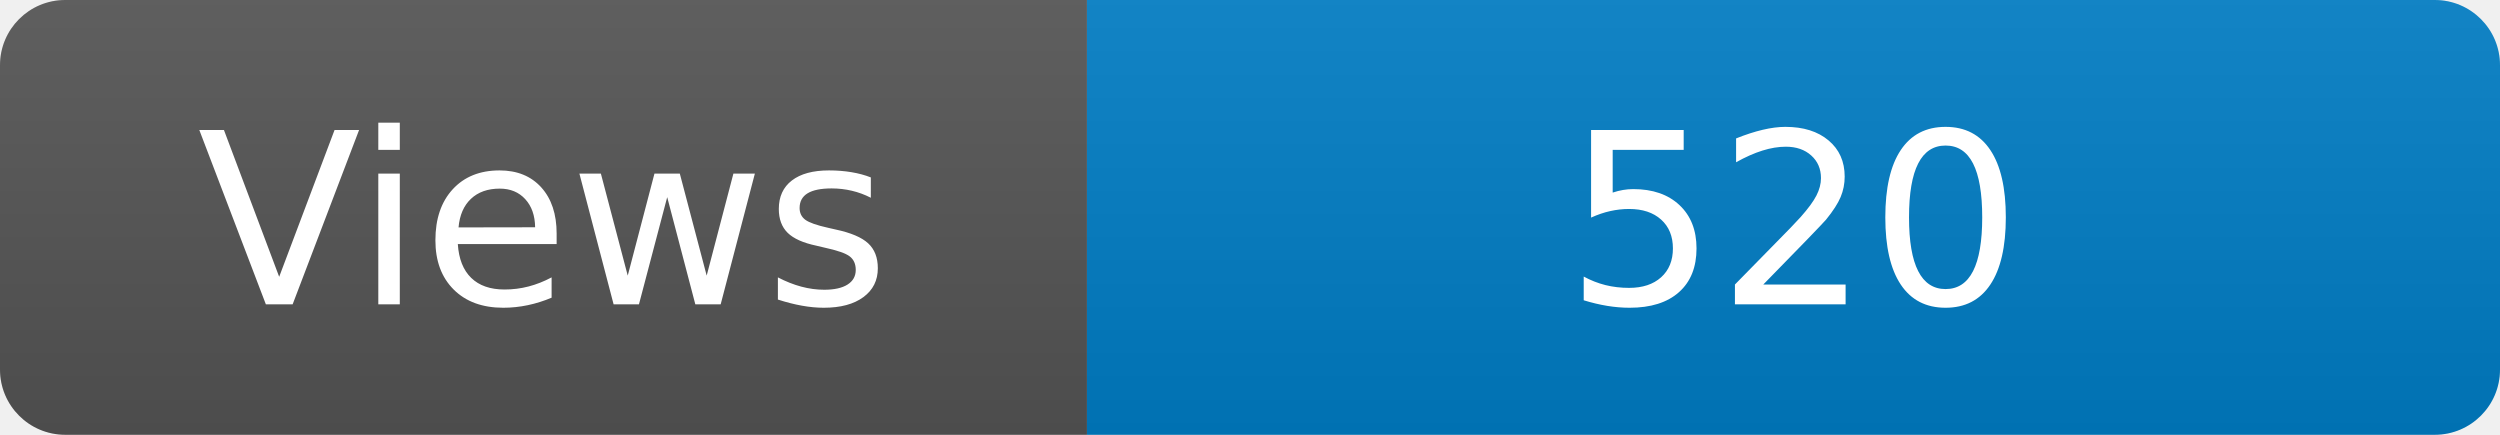
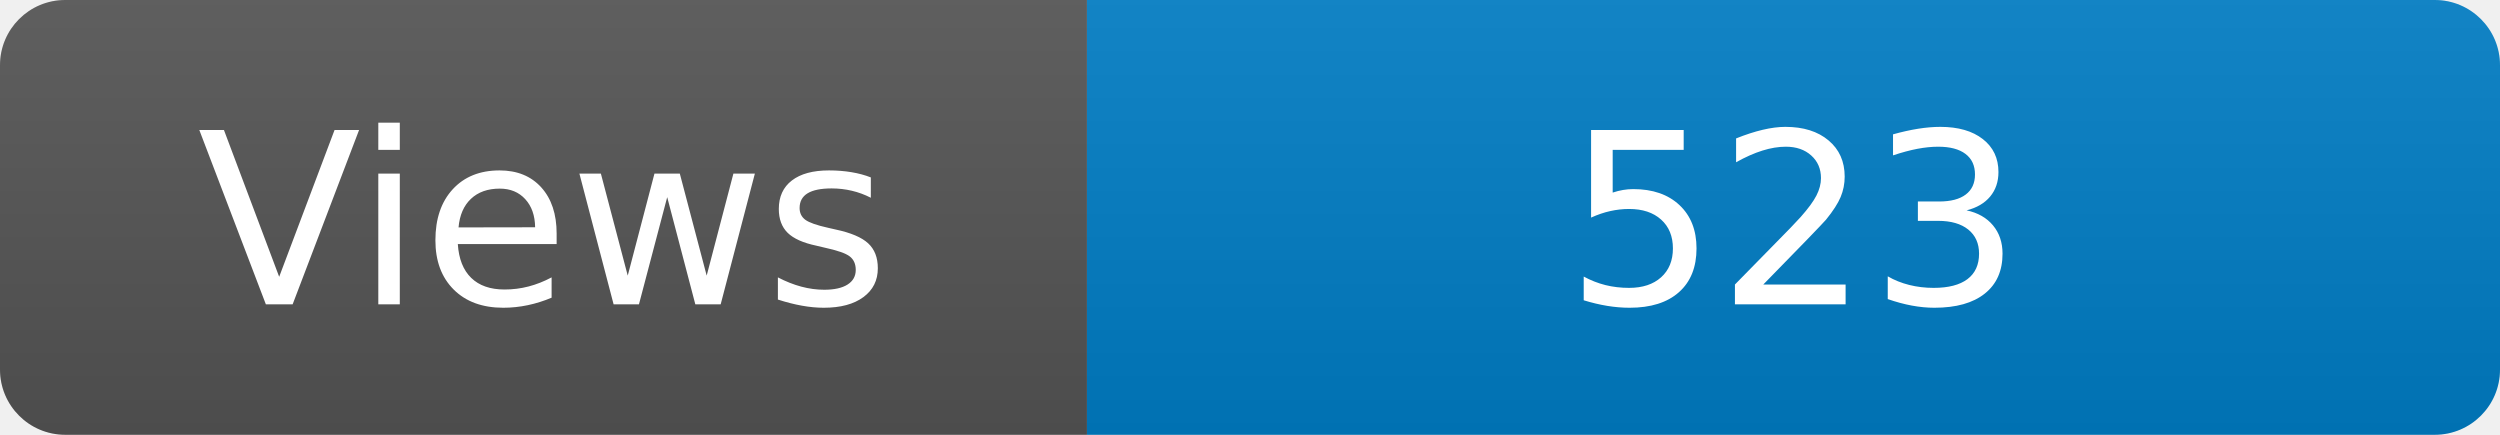
<svg xmlns="http://www.w3.org/2000/svg" width="115" height="20" role="img" aria-label="Maintained?: yes">
  <linearGradient id="s" x2="0" y2="100%">
    <stop offset="0" stop-color="#bbb" stop-opacity=".1" />
    <stop offset="1" stop-opacity=".1" />
  </linearGradient>
  <clipPath id="r">
    <rect width="115" height="20" rx="3" fill="#fff" />
  </clipPath>
  <g clip-path="url(#r)">
    <rect width="50" height="20" fill="#555" />
    <rect x="50" width="160" height="20" fill="#007ec6" />
    <rect width="115" height="20" fill="url(#s)" />
  </g>
  <g fill="#fff" text-anchor="middle" font-family="Verdana,Geneva,DejaVu Sans,sans-serif" font-size="110">
    <text x="250" y="140" transform="scale(.1)" fill="#fff">Views</text>
-     <text x="825" y="140" transform="scale(.1)" fill="#fff">520</text>
+     <text x="825" y="140" transform="scale(.1)" fill="#fff">523</text>
  </g>
</svg>
